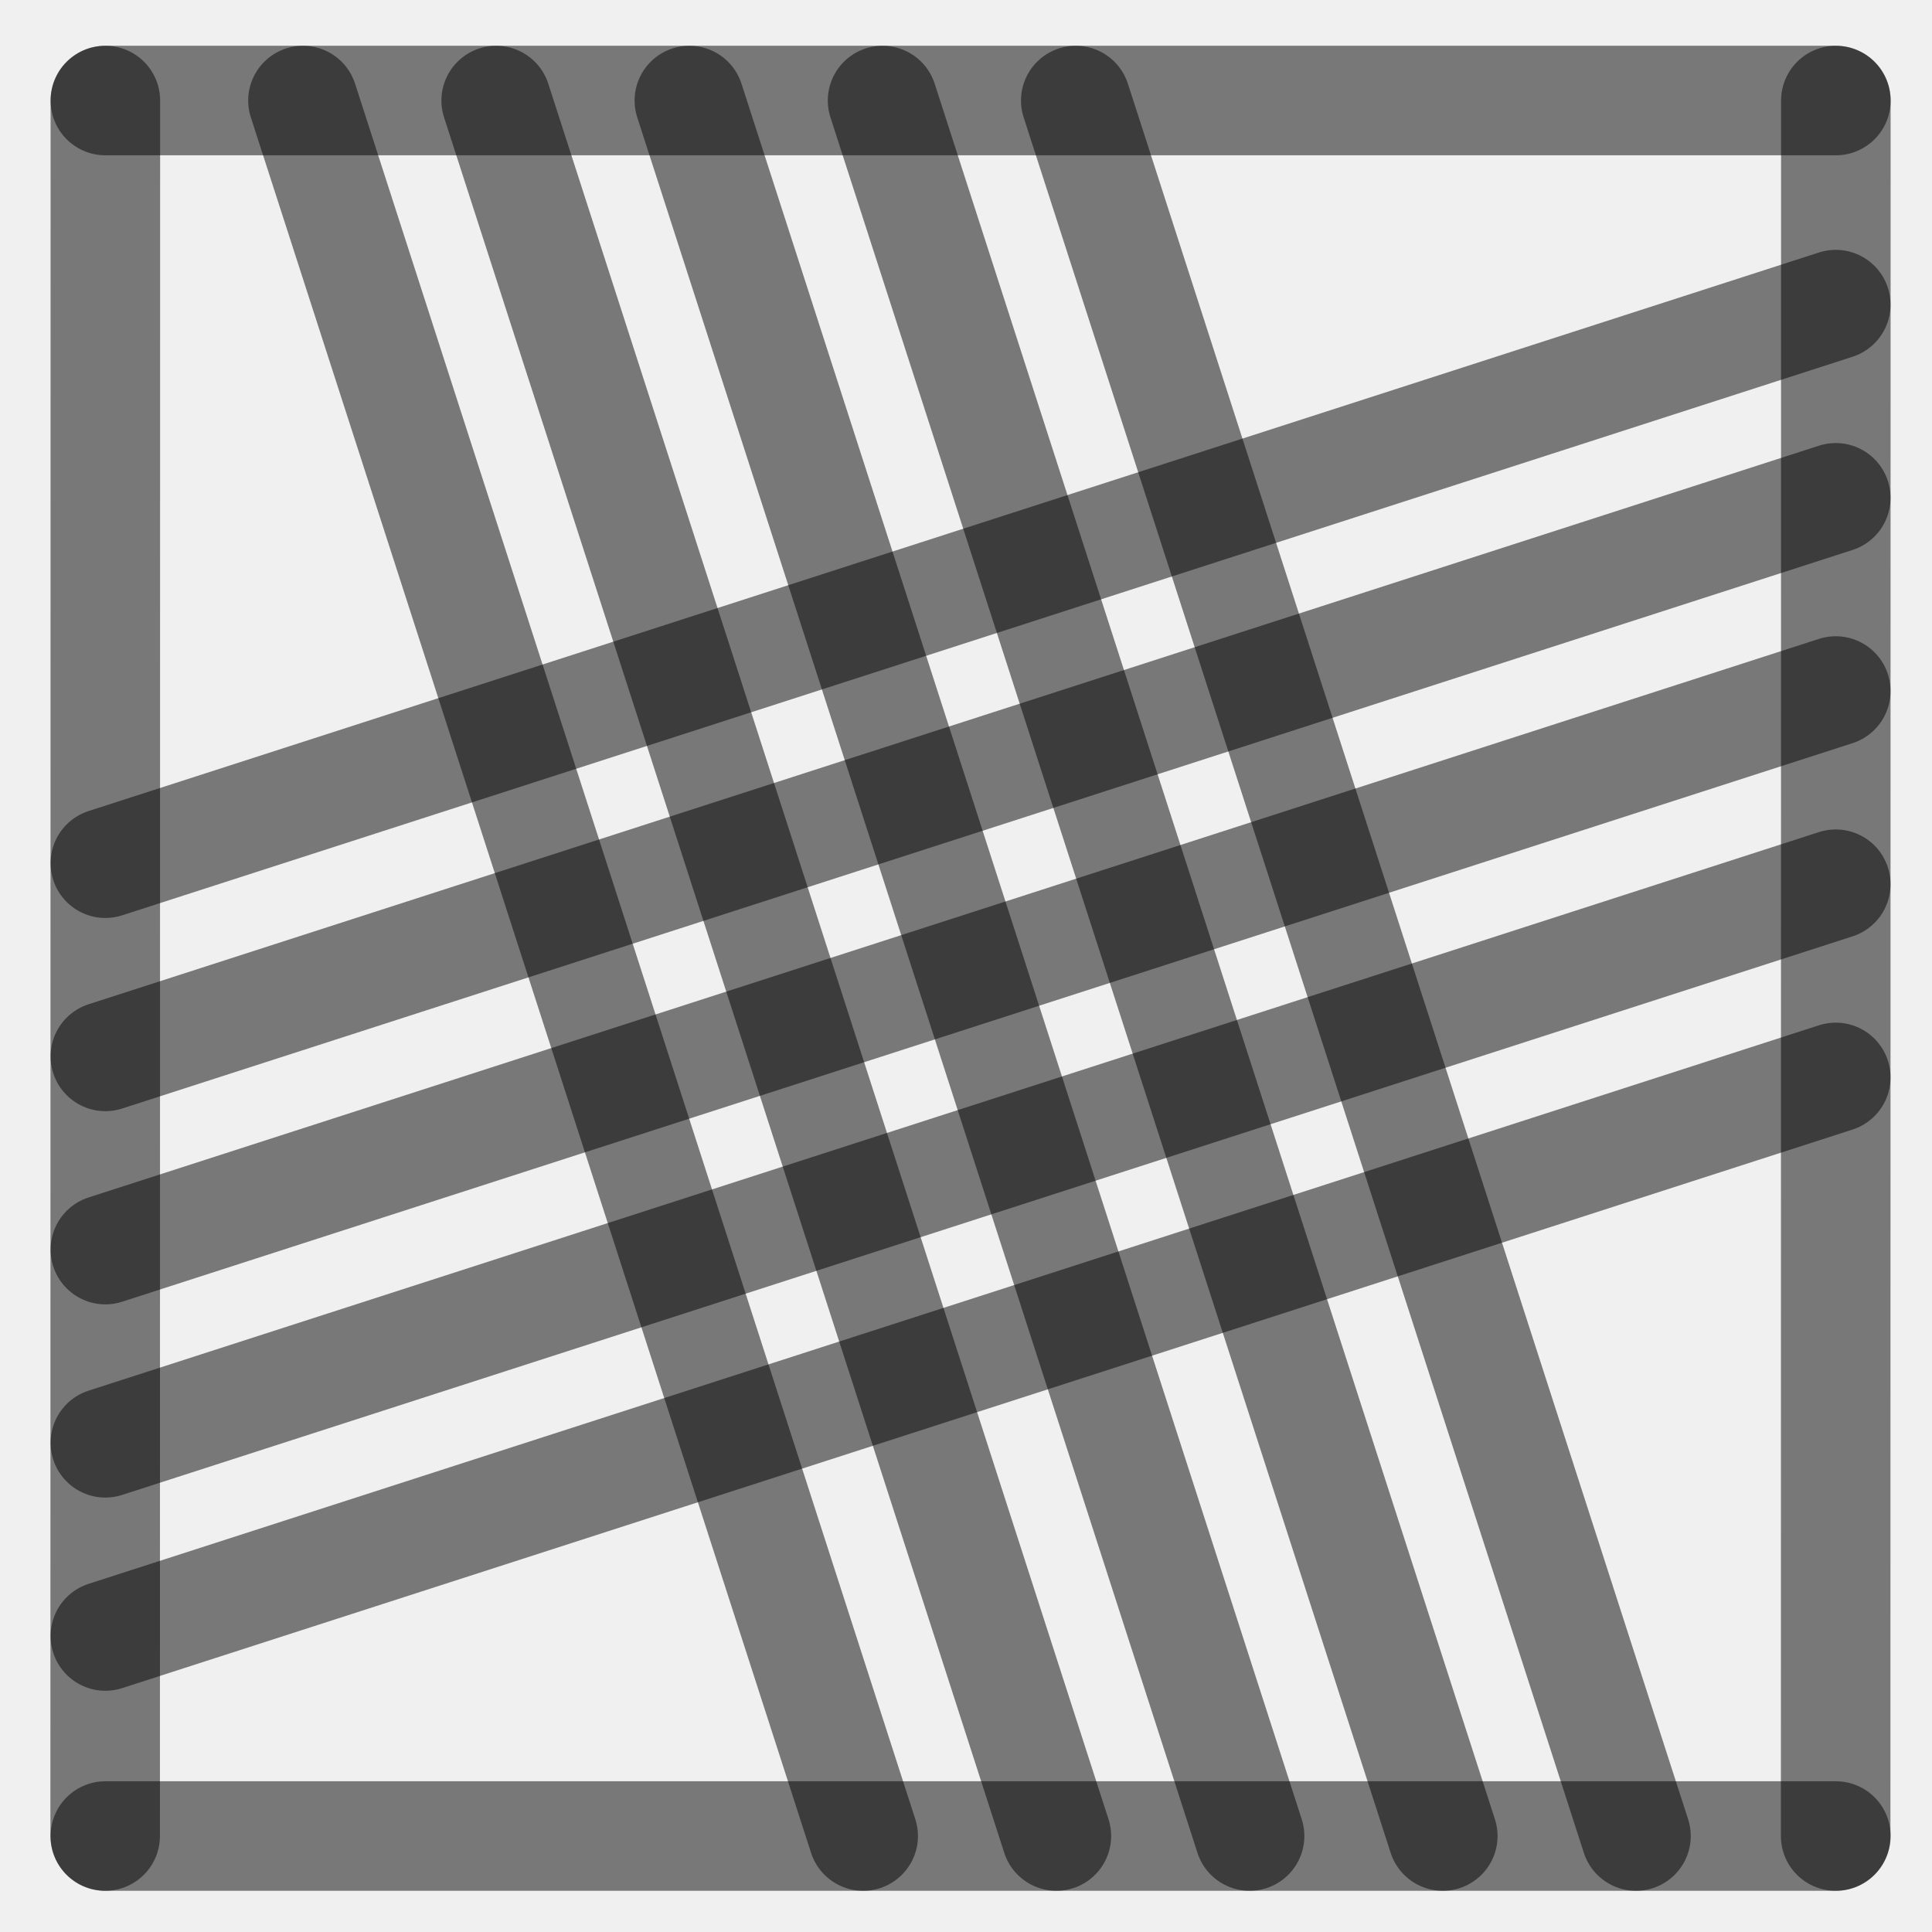
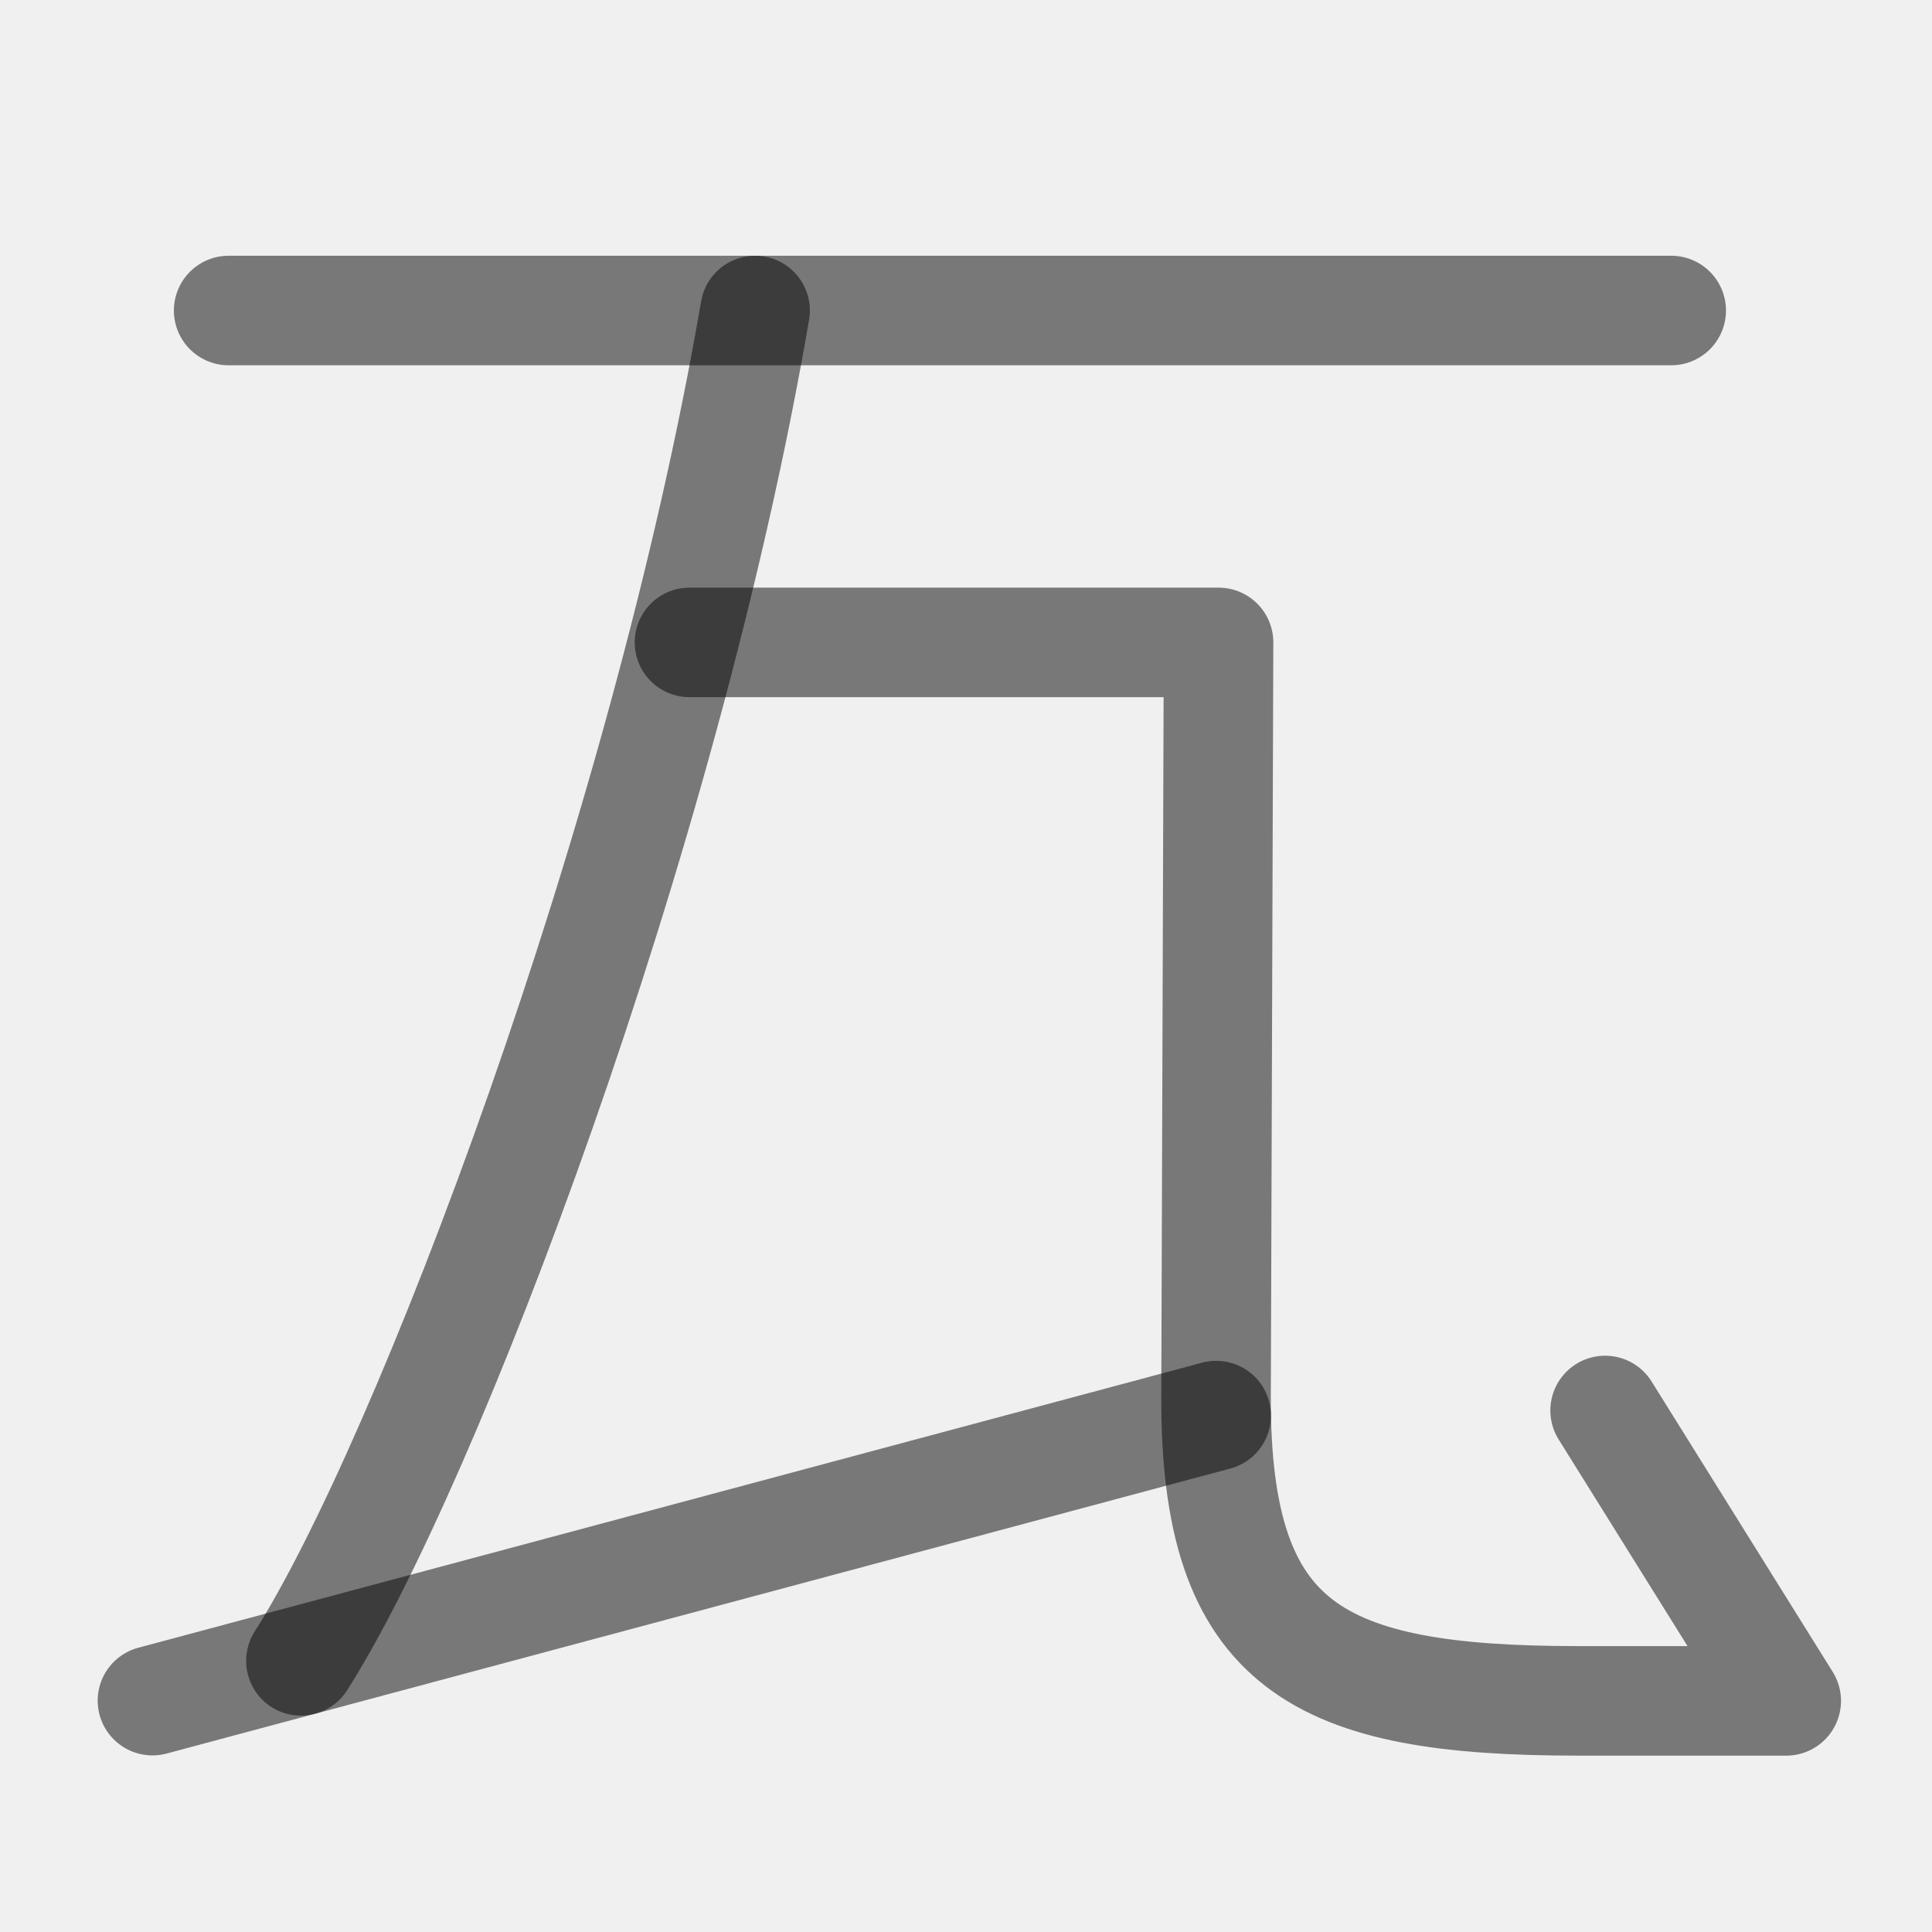
<svg xmlns="http://www.w3.org/2000/svg" width="1000" height="1000" viewBox="0 0 264.583 264.583" version="1.1" id="svg5">
  <defs id="defs2" />
-   <path style="fill:#000000;fill-opacity:1;stroke:#000000;stroke-width:15;stroke-linecap:round;stroke-linejoin:round;stroke-dasharray:none;stroke-opacity:0.5" d="M 251.403,94.634 14.429,171.129" id="path2443" />
-   <path style="fill:#000000;fill-opacity:1;stroke:#000000;stroke-width:15;stroke-linecap:round;stroke-linejoin:round;stroke-dasharray:none;stroke-opacity:0.5" d="M 118.211,251.44 41.49,13.768" id="path409" />
-   <path style="fill:#000000;fill-opacity:1;stroke:#000000;stroke-width:15;stroke-linecap:round;stroke-linejoin:round;stroke-dasharray:none;stroke-opacity:0.5" d="M 251.403,41.717 14.429,118.213" id="path471" />
-   <path style="fill:#000000;fill-opacity:1;stroke:#000000;stroke-width:15;stroke-linecap:round;stroke-linejoin:round;stroke-dasharray:none;stroke-opacity:0.5" d="M 251.403,147.55 14.429,224.046" id="path473" />
-   <path style="fill:#000000;fill-opacity:1;stroke:#000000;stroke-width:15;stroke-linecap:round;stroke-linejoin:round;stroke-dasharray:none;stroke-opacity:0.5" d="M 224.044,251.44 147.324,13.768" id="path475" />
-   <path style="fill:#000000;fill-opacity:1;stroke:#000000;stroke-width:15;stroke-linecap:round;stroke-linejoin:round;stroke-dasharray:none;stroke-opacity:0.5" d="M 171.128,251.44 94.407,13.768" id="path477" />
-   <path style="fill:#000000;fill-opacity:1;stroke:#000000;stroke-width:15;stroke-linecap:round;stroke-linejoin:round;stroke-dasharray:none;stroke-opacity:0.5" d="M 14.402,251.44 14.429,13.768" id="path292" />
-   <path style="fill:#000000;fill-opacity:1;stroke:#000000;stroke-width:15;stroke-linecap:round;stroke-linejoin:round;stroke-dasharray:none;stroke-opacity:0.5" d="m 251.39,251.44 0.026,-237.671" id="path400" />
-   <path style="fill:#000000;fill-opacity:1;stroke:#000000;stroke-width:15;stroke-linecap:round;stroke-linejoin:round;stroke-dasharray:none;stroke-opacity:0.5" d="M 14.429,13.768 H 251.417" id="path413" />
-   <path style="fill:#000000;fill-opacity:1;stroke:#000000;stroke-width:15;stroke-linecap:round;stroke-linejoin:round;stroke-dasharray:none;stroke-opacity:0.5" d="M 14.429,251.44 H 251.417" id="path451" />
-   <path style="fill:#000000;fill-opacity:1;stroke:#000000;stroke-width:15;stroke-linecap:round;stroke-linejoin:round;stroke-dasharray:none;stroke-opacity:0.5" d="M 144.669,251.44 67.949,13.768" id="path466" />
-   <path style="fill:#000000;fill-opacity:1;stroke:#000000;stroke-width:15;stroke-linecap:round;stroke-linejoin:round;stroke-dasharray:none;stroke-opacity:0.5" d="M 197.586,251.44 120.865,13.768" id="path468" />
-   <path style="fill:#000000;fill-opacity:1;stroke:#000000;stroke-width:15;stroke-linecap:round;stroke-linejoin:round;stroke-dasharray:none;stroke-opacity:0.5" d="M 251.403,68.175 14.429,144.671" id="path485" />
-   <path style="fill:#000000;fill-opacity:1;stroke:#000000;stroke-width:15;stroke-linecap:round;stroke-linejoin:round;stroke-dasharray:none;stroke-opacity:0.5" d="M 251.403,121.092 14.429,197.588" id="path487" />
+   <path style="fill:none;stroke:#000000;stroke-width:15;stroke-linecap:round;stroke-linejoin:round;stroke-opacity:0.5" d="M 103.41,42.524 C 90.974,114.957 58.278,200.656 41.21,227.45" id="path5881" />
+   <path style="fill:none;fill-opacity:0.5;stroke:#000000;stroke-width:15;stroke-linecap:round;stroke-linejoin:round;stroke-opacity:0.5" d="M 31.313,42.524 H 228.868" id="path445" />
+   <path style="fill:none;stroke:#000000;stroke-width:15;stroke-linecap:round;stroke-linejoin:round;stroke-opacity:0.5;stroke-dasharray:none" d="m 94.424,87.976 h 72.454 l -0.341,103.259 c -0.114,34.491 14.004,41.695 49.602,41.695 h 28.483 l -24.805,-39.769" id="path5879" />
+   <path style="fill:#ffffff;stroke:#000000;stroke-width:15;stroke-linecap:round;paint-order:stroke markers fill;stroke-dasharray:none;stroke-opacity:0.502" d="M 20.878,232.898 166.557,193.863" id="path4529" />
</svg>
